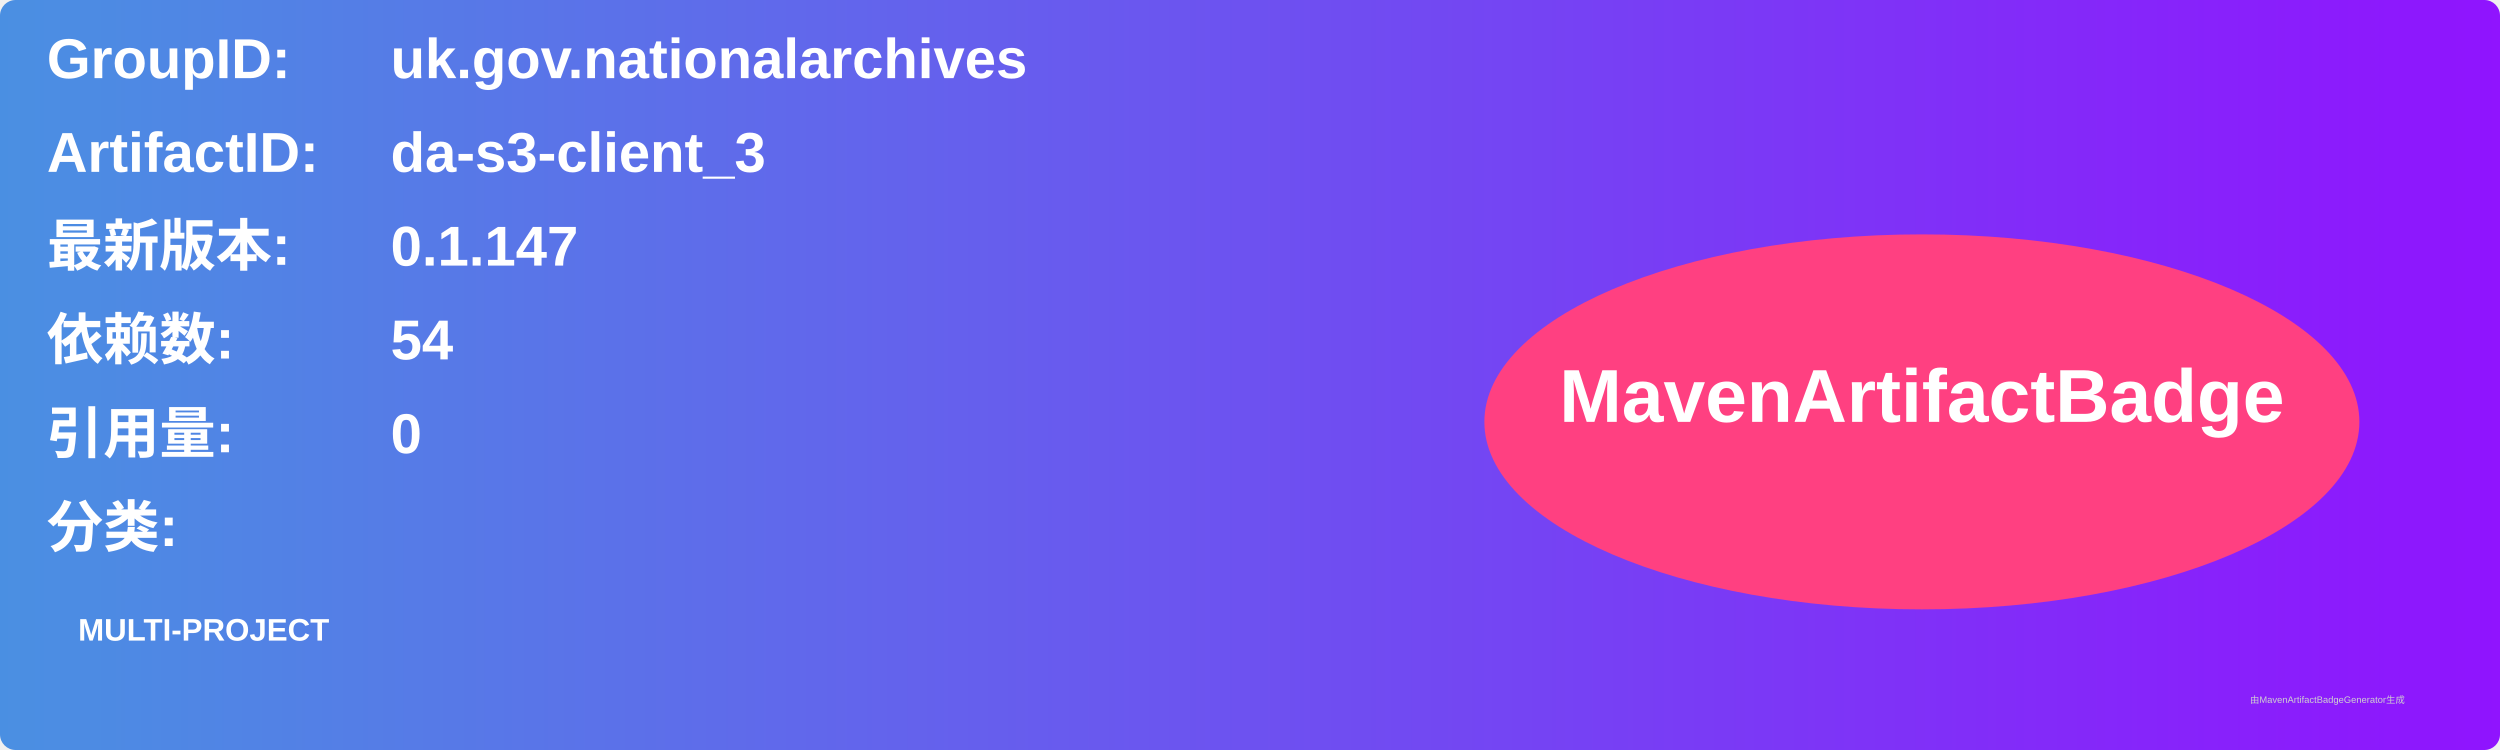
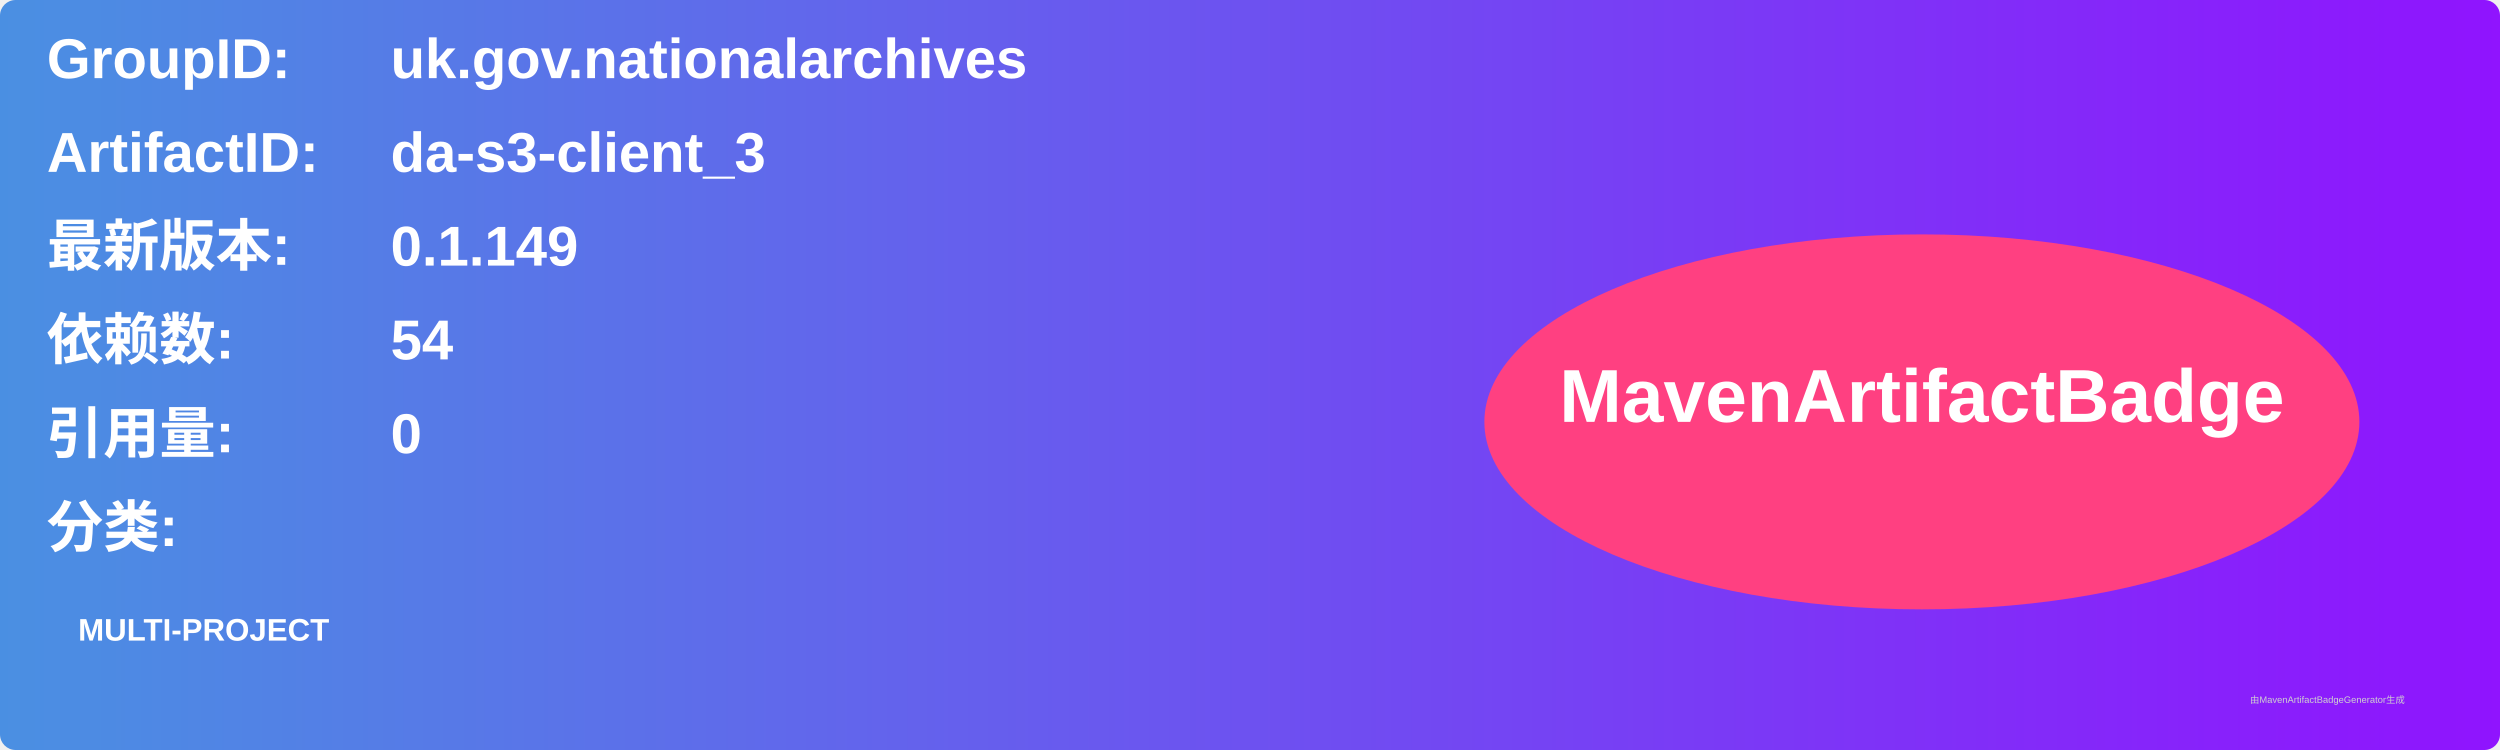
<svg xmlns="http://www.w3.org/2000/svg" width="800" height="240" viewBox="0 0 800 240">
  <linearGradient id="grad" x1="0%" y1="0%" x2="100%" y2="0%">
    <stop offset="0%" stop-color="#4a90e2" />
    <stop offset="100%" stop-color="#9013fe" />
  </linearGradient>
  <rect width="100%" height="100%" rx="5" ry="5" fill="url(#grad)" />
  <g transform="translate(15, 15)">
    <text x="0" y="10" font-family="Arial" font-size="18" fill="white" font-weight="bold" width="260">GroupID:</text>
    <text x="110" y="10" font-family="Arial" font-size="18" fill="white" font-weight="bold" width="460">uk.gov.nationalarchives</text>
    <text x="0" y="40" font-family="Arial" font-size="18" fill="white" font-weight="bold" width="260">ArtifactID:</text>
    <text x="110" y="40" font-family="Arial" font-size="18" fill="white" font-weight="bold" width="460">da-s3-client_3</text>
    <text x="0" y="70" font-family="Arial" font-size="18" fill="white" font-weight="bold">最新版本:</text>
    <text x="110" y="70" font-family="Arial" font-size="18" fill="white" font-weight="bold">
-       <tspan font-weight="bold">0.1.147</tspan>
+       <tspan font-weight="bold">0.1.149</tspan>
    </text>
    <text x="0" y="100" font-family="Arial" font-size="18" fill="white" font-weight="bold">依赖数: </text>
    <text x="110" y="100" font-family="Arial" font-size="18" fill="white">
      <tspan font-weight="bold">54</tspan>
    </text>
    <text x="0" y="130" font-family="Arial" font-size="18" fill="white" font-weight="bold">引用量: </text>
    <text x="110" y="130" font-family="Arial" font-size="18" fill="white">
      <tspan font-weight="bold">0</tspan>
    </text>
    <text x="0" y="160" font-family="Arial" font-size="18" fill="white" font-weight="bold">分类:</text>
    <text x="10" y="190" font-family="Arial" font-size="10" fill="white">
      <tspan font-weight="bold">MULTI-PROJECT</tspan>
    </text>
    <ellipse cx="600" cy="120" rx="140" ry="60" fill="#ff4081" />
    <text x="600" y="120" text-anchor="middle" font-family="Arial" font-size="24" fill="white" font-weight="bold">MavenArtifactBadge</text>
  </g>
  <text x="720" y="225" font-family="Arial" font-size="3" fill="#d0d0d0">由MavenArtifactBadgeGenerator生成</text>
</svg>
